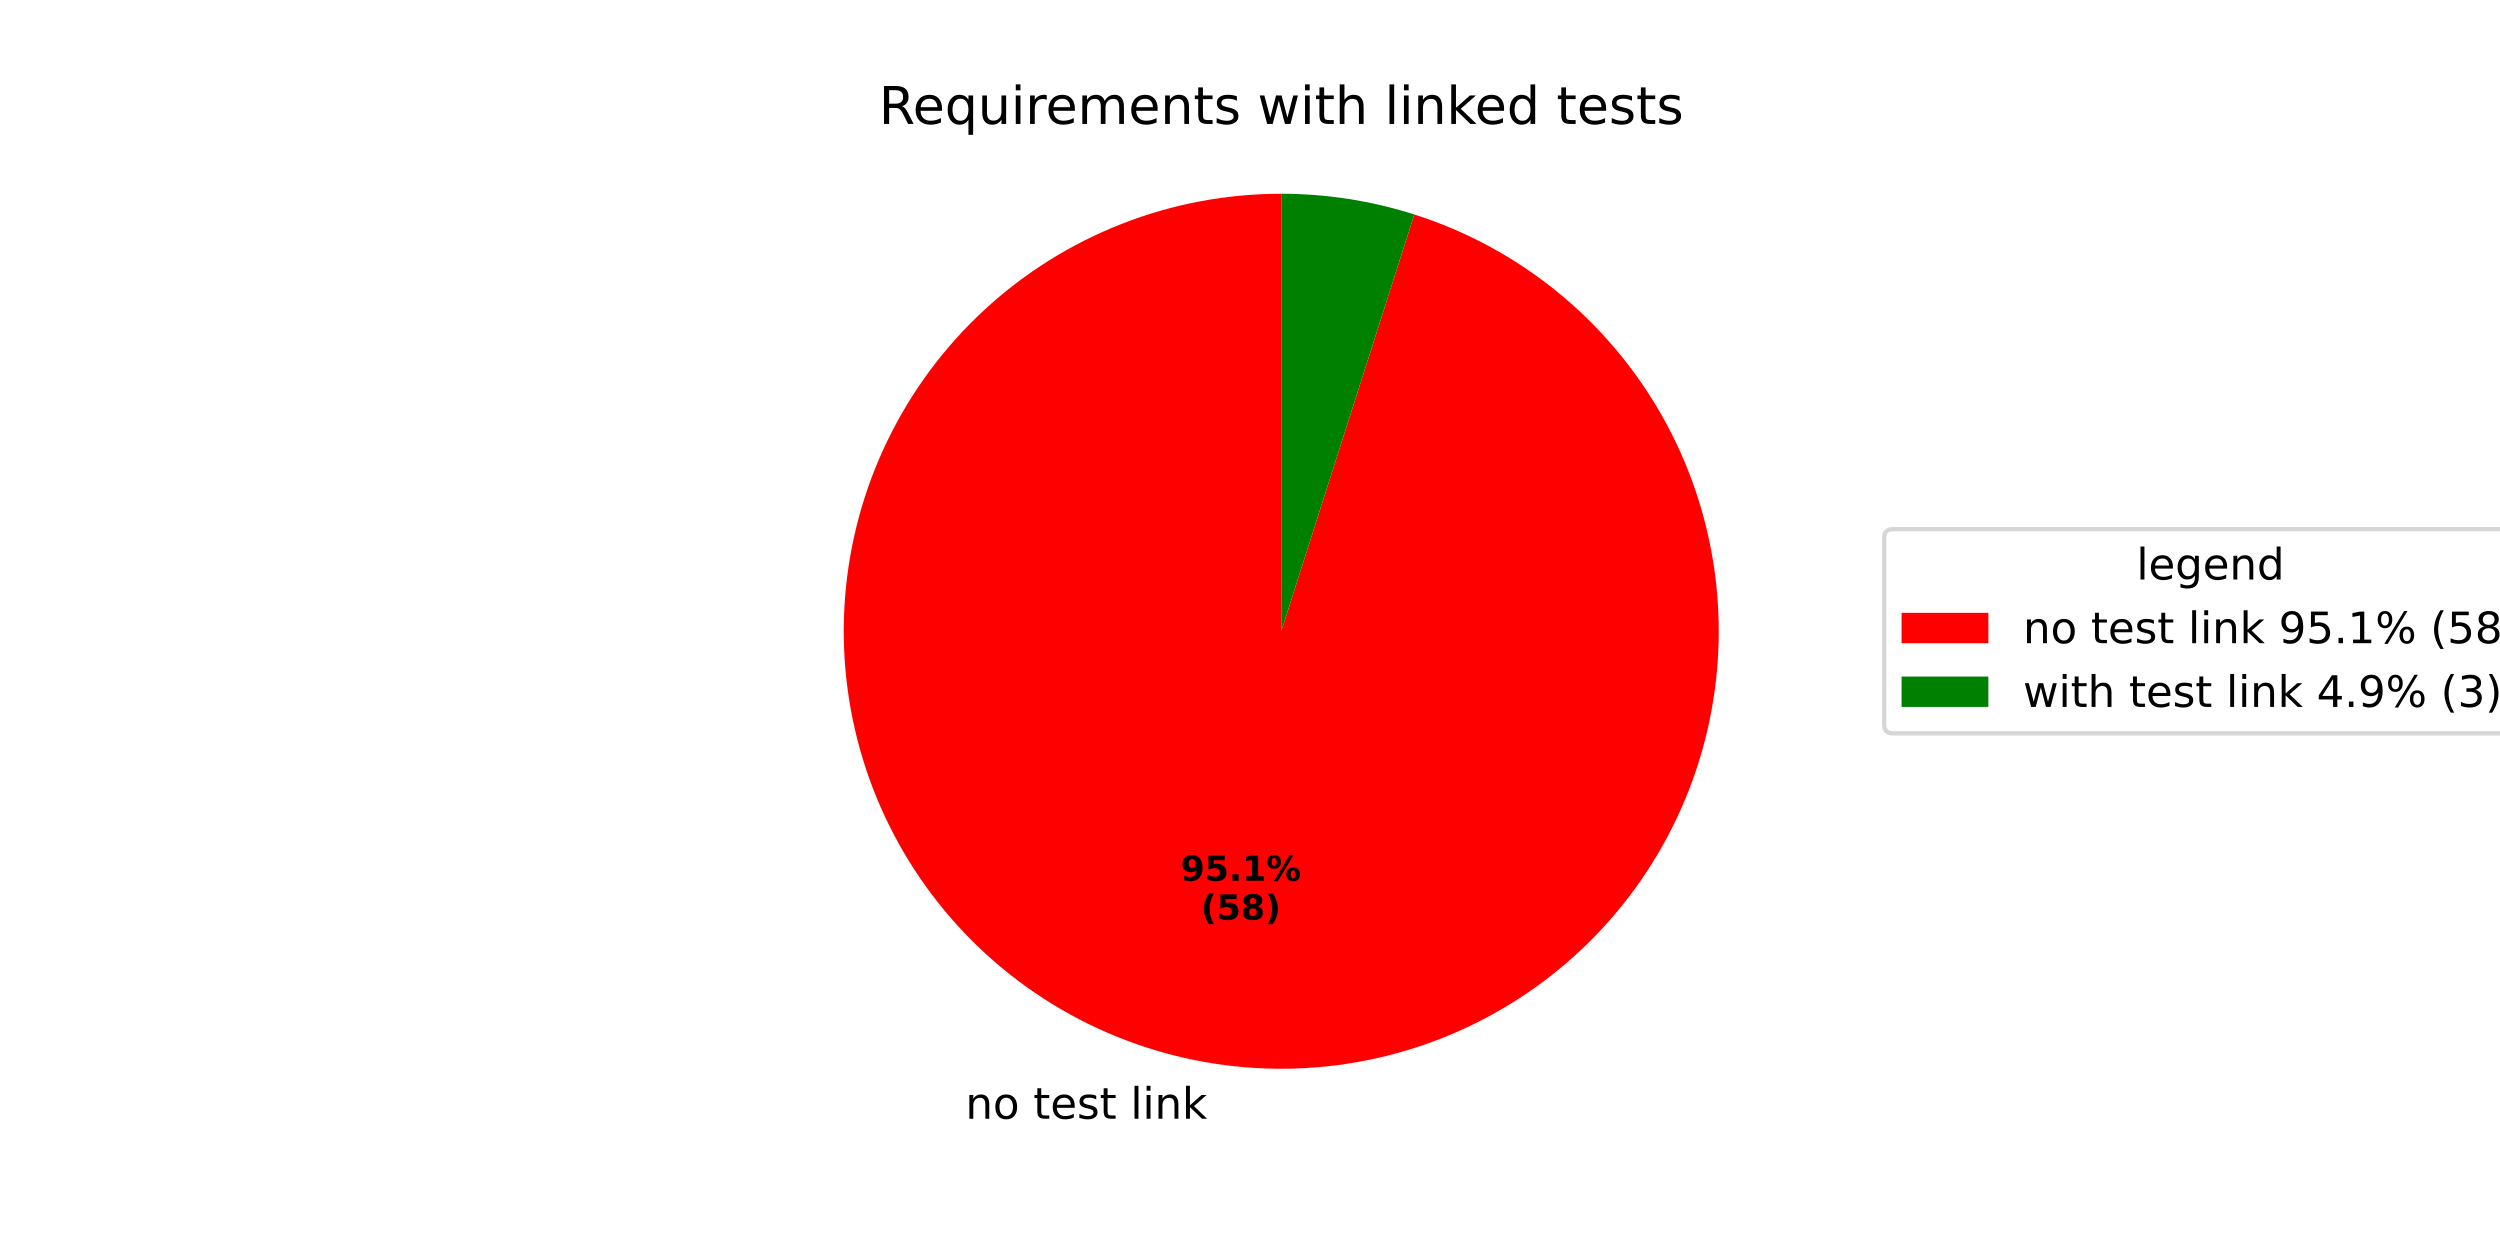
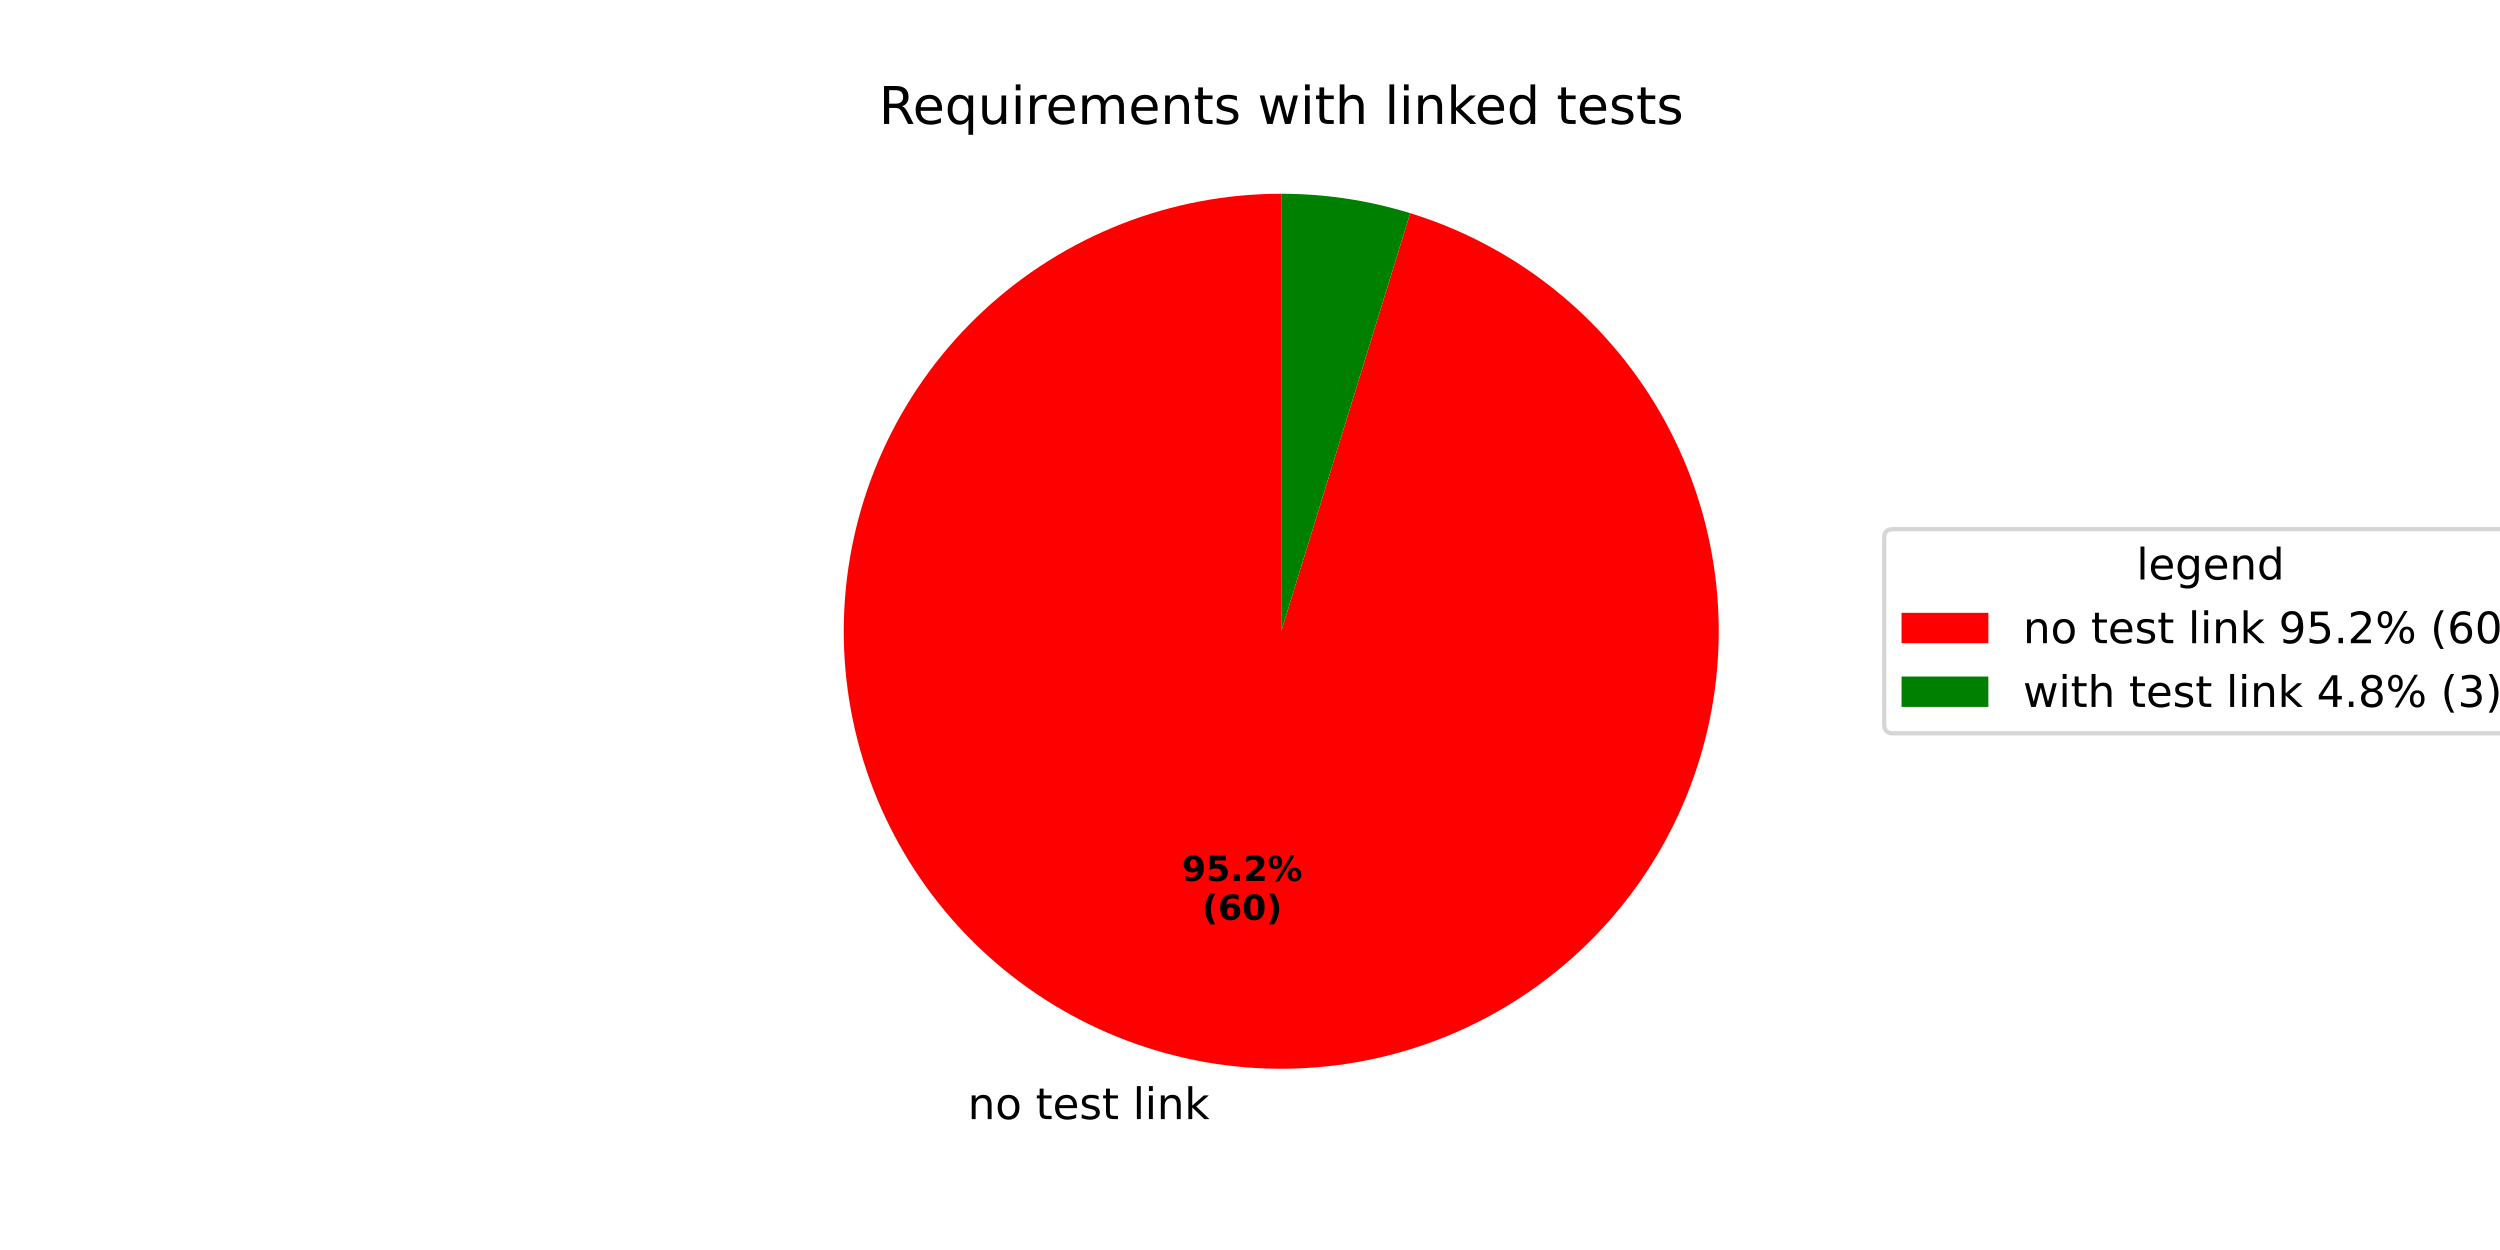
<svg xmlns="http://www.w3.org/2000/svg" xmlns:xlink="http://www.w3.org/1999/xlink" width="576pt" height="288pt" viewBox="0 0 576 288" version="1.1">
  <defs>
    <style type="text/css">*{stroke-linejoin: round; stroke-linecap: butt}</style>
  </defs>
  <g id="figure_1">
    <g id="patch_1">
      <path d="M 0 288  L 576 288  L 576 0  L 0 0  z " style="fill: #ffffff" />
    </g>
    <g id="axes_1">
      <g id="patch_2">
-         <path d="M 295.2 44.64  C 282.618 44.64 270.146 46.996 258.431 51.585  C 246.716 56.175 235.963 62.918 226.729 71.464  C 217.495 80.011 209.943 90.212 204.463 101.538  C 198.983 112.864 195.672 125.116 194.701 137.661  C 193.73 150.205 195.116 162.822 198.788 174.856  C 202.459 186.89 208.352 198.132 216.161 207.997  C 223.969 217.863 233.557 226.181 244.426 232.518  C 255.295 238.856 267.256 243.103 279.688 245.039  C 292.12 246.976 304.806 246.567 317.088 243.835  C 329.369 241.103 341.032 236.095 351.471 229.071  C 361.91 222.048 370.942 213.131 378.1 202.783  C 385.258 192.435 390.415 180.838 393.305 168.593  C 396.195 156.347 396.767 143.668 394.991 131.211  C 393.215 118.755 389.122 106.741 382.925 95.791  C 376.727 84.841 368.534 75.148 358.77 67.213  C 349.005 59.278 337.841 53.241 325.855 49.414  L 295.2 145.44  z " style="fill: #ff0000" />
+         <path d="M 295.2 44.64  C 282.597 44.64 270.105 47.004 258.374 51.608  C 246.642 56.212 235.877 62.976 226.639 71.548  C 217.4 80.121 209.851 90.35 204.382 101.705  C 198.914 113.059 195.624 125.34 194.682 137.907  C 193.74 150.475 195.163 163.108 198.878 175.151  C 202.593 187.194 208.534 198.434 216.391 208.288  C 224.249 218.141 233.886 226.434 244.8 232.735  C 255.714 239.037 267.714 243.236 280.177 245.114  C 292.639 246.993 305.343 246.517 317.63 243.713  C 329.917 240.908 341.57 235.824 351.983 228.725  C 362.396 221.625 371.385 212.636 378.485 202.223  C 385.584 191.81 390.668 180.157 393.473 167.87  C 396.277 155.583 396.753 142.879 394.874 130.417  C 392.996 117.954 388.797 105.954 382.495 95.04  C 376.194 84.126 367.901 74.489 358.048 66.631  C 348.195 58.774 336.954 52.833 324.911 49.118  L 295.2 145.44  z " style="fill: #ff0000" />
      </g>
      <g id="patch_3">
-         <path d="M 325.855 49.414  C 320.907 47.835 315.844 46.64 310.712 45.841  C 305.58 45.041 300.394 44.64 295.2 44.64  L 295.2 145.44  z " style="fill: #008000" />
+         <path d="M 324.911 49.118  C 320.106 47.636 315.196 46.515 310.223 45.766  C 305.251 45.016 300.229 44.64 295.2 44.64  L 295.2 145.44  z " style="fill: #008000" />
      </g>
      <g id="matplotlib.axis_1" />
      <g id="matplotlib.axis_2" />
      <g id="text_1">
-         <g transform="translate(222.4366 257.7586) scale(0.1 -0.1)">
+         <g transform="translate(222.9742 257.841) scale(0.1 -0.1)">
          <defs>
            <path id="DejaVuSans-6e" d="M 3513 2113  L 3513 0  L 2938 0  L 2938 2094  Q 2938 2591 2744 2837  Q 2550 3084 2163 3084  Q 1697 3084 1428 2787  Q 1159 2491 1159 1978  L 1159 0  L 581 0  L 581 3500  L 1159 3500  L 1159 2956  Q 1366 3272 1645 3428  Q 1925 3584 2291 3584  Q 2894 3584 3203 3211  Q 3513 2838 3513 2113  z " transform="scale(0.015625)" />
            <path id="DejaVuSans-6f" d="M 1959 3097  Q 1497 3097 1228 2736  Q 959 2375 959 1747  Q 959 1119 1226 758  Q 1494 397 1959 397  Q 2419 397 2687 759  Q 2956 1122 2956 1747  Q 2956 2369 2687 2733  Q 2419 3097 1959 3097  z M 1959 3584  Q 2709 3584 3137 3096  Q 3566 2609 3566 1747  Q 3566 888 3137 398  Q 2709 -91 1959 -91  Q 1206 -91 779 398  Q 353 888 353 1747  Q 353 2609 779 3096  Q 1206 3584 1959 3584  z " transform="scale(0.015625)" />
            <path id="DejaVuSans-20" transform="scale(0.015625)" />
            <path id="DejaVuSans-74" d="M 1172 4494  L 1172 3500  L 2356 3500  L 2356 3053  L 1172 3053  L 1172 1153  Q 1172 725 1289 603  Q 1406 481 1766 481  L 2356 481  L 2356 0  L 1766 0  Q 1100 0 847 248  Q 594 497 594 1153  L 594 3053  L 172 3053  L 172 3500  L 594 3500  L 594 4494  L 1172 4494  z " transform="scale(0.015625)" />
            <path id="DejaVuSans-65" d="M 3597 1894  L 3597 1613  L 953 1613  Q 991 1019 1311 708  Q 1631 397 2203 397  Q 2534 397 2845 478  Q 3156 559 3463 722  L 3463 178  Q 3153 47 2828 -22  Q 2503 -91 2169 -91  Q 1331 -91 842 396  Q 353 884 353 1716  Q 353 2575 817 3079  Q 1281 3584 2069 3584  Q 2775 3584 3186 3129  Q 3597 2675 3597 1894  z M 3022 2063  Q 3016 2534 2758 2815  Q 2500 3097 2075 3097  Q 1594 3097 1305 2825  Q 1016 2553 972 2059  L 3022 2063  z " transform="scale(0.015625)" />
            <path id="DejaVuSans-73" d="M 2834 3397  L 2834 2853  Q 2591 2978 2328 3040  Q 2066 3103 1784 3103  Q 1356 3103 1142 2972  Q 928 2841 928 2578  Q 928 2378 1081 2264  Q 1234 2150 1697 2047  L 1894 2003  Q 2506 1872 2764 1633  Q 3022 1394 3022 966  Q 3022 478 2636 193  Q 2250 -91 1575 -91  Q 1294 -91 989 -36  Q 684 19 347 128  L 347 722  Q 666 556 975 473  Q 1284 391 1588 391  Q 1994 391 2212 530  Q 2431 669 2431 922  Q 2431 1156 2273 1281  Q 2116 1406 1581 1522  L 1381 1569  Q 847 1681 609 1914  Q 372 2147 372 2553  Q 372 3047 722 3315  Q 1072 3584 1716 3584  Q 2034 3584 2315 3537  Q 2597 3491 2834 3397  z " transform="scale(0.015625)" />
            <path id="DejaVuSans-6c" d="M 603 4863  L 1178 4863  L 1178 0  L 603 0  L 603 4863  z " transform="scale(0.015625)" />
            <path id="DejaVuSans-69" d="M 603 3500  L 1178 3500  L 1178 0  L 603 0  L 603 3500  z M 603 4863  L 1178 4863  L 1178 4134  L 603 4134  L 603 4863  z " transform="scale(0.015625)" />
            <path id="DejaVuSans-6b" d="M 581 4863  L 1159 4863  L 1159 1991  L 2875 3500  L 3609 3500  L 1753 1863  L 3688 0  L 2938 0  L 1159 1709  L 1159 0  L 581 0  L 581 4863  z " transform="scale(0.015625)" />
          </defs>
          <use xlink:href="#DejaVuSans-6e" />
          <use xlink:href="#DejaVuSans-6f" transform="translate(63.37891 0)" />
          <use xlink:href="#DejaVuSans-20" transform="translate(124.5605 0)" />
          <use xlink:href="#DejaVuSans-74" transform="translate(156.3477 0)" />
          <use xlink:href="#DejaVuSans-65" transform="translate(195.5566 0)" />
          <use xlink:href="#DejaVuSans-73" transform="translate(257.0801 0)" />
          <use xlink:href="#DejaVuSans-74" transform="translate(309.1797 0)" />
          <use xlink:href="#DejaVuSans-20" transform="translate(348.3887 0)" />
          <use xlink:href="#DejaVuSans-6c" transform="translate(380.1758 0)" />
          <use xlink:href="#DejaVuSans-69" transform="translate(407.959 0)" />
          <use xlink:href="#DejaVuSans-6e" transform="translate(435.7422 0)" />
          <use xlink:href="#DejaVuSans-6b" transform="translate(499.1211 0)" />
        </g>
      </g>
      <g id="text_2">
-         <g transform="translate(272.0158 202.928) scale(0.08 -0.08)">
+         <g transform="translate(272.3091 202.9729) scale(0.08 -0.08)">
          <defs>
            <path id="DejaVuSans-Bold-39" d="M 641 103  L 641 966  Q 928 831 1190 764  Q 1453 697 1709 697  Q 2247 697 2547 995  Q 2847 1294 2900 1881  Q 2688 1725 2447 1647  Q 2206 1569 1925 1569  Q 1209 1569 770 1986  Q 331 2403 331 3084  Q 331 3838 820 4291  Q 1309 4744 2131 4744  Q 3044 4744 3544 4128  Q 4044 3513 4044 2388  Q 4044 1231 3459 570  Q 2875 -91 1856 -91  Q 1528 -91 1228 -42  Q 928 6 641 103  z M 2125 2350  Q 2441 2350 2600 2554  Q 2759 2759 2759 3169  Q 2759 3575 2600 3781  Q 2441 3988 2125 3988  Q 1809 3988 1650 3781  Q 1491 3575 1491 3169  Q 1491 2759 1650 2554  Q 1809 2350 2125 2350  z " transform="scale(0.015625)" />
            <path id="DejaVuSans-Bold-35" d="M 678 4666  L 3669 4666  L 3669 3781  L 1638 3781  L 1638 3059  Q 1775 3097 1914 3117  Q 2053 3138 2203 3138  Q 3056 3138 3531 2711  Q 4006 2284 4006 1522  Q 4006 766 3489 337  Q 2972 -91 2053 -91  Q 1656 -91 1267 -14  Q 878 63 494 219  L 494 1166  Q 875 947 1217 837  Q 1559 728 1863 728  Q 2300 728 2551 942  Q 2803 1156 2803 1522  Q 2803 1891 2551 2103  Q 2300 2316 1863 2316  Q 1603 2316 1309 2248  Q 1016 2181 678 2041  L 678 4666  z " transform="scale(0.015625)" />
            <path id="DejaVuSans-Bold-2e" d="M 653 1209  L 1778 1209  L 1778 0  L 653 0  L 653 1209  z " transform="scale(0.015625)" />
-             <path id="DejaVuSans-Bold-31" d="M 750 831  L 1813 831  L 1813 3847  L 722 3622  L 722 4441  L 1806 4666  L 2950 4666  L 2950 831  L 4013 831  L 4013 0  L 750 0  L 750 831  z " transform="scale(0.015625)" />
+             <path id="DejaVuSans-Bold-32" d="M 1844 884  L 3897 884  L 3897 0  L 506 0  L 506 884  L 2209 2388  Q 2438 2594 2547 2791  Q 2656 2988 2656 3200  Q 2656 3528 2436 3728  Q 2216 3928 1850 3928  Q 1569 3928 1234 3808  Q 900 3688 519 3450  L 519 4475  Q 925 4609 1322 4679  Q 1719 4750 2100 4750  Q 2938 4750 3402 4381  Q 3866 4013 3866 3353  Q 3866 2972 3669 2642  Q 3472 2313 2841 1759  L 1844 884  z " transform="scale(0.015625)" />
            <path id="DejaVuSans-Bold-25" d="M 4959 1925  Q 4738 1925 4616 1733  Q 4494 1541 4494 1184  Q 4494 825 4614 633  Q 4734 441 4959 441  Q 5184 441 5303 633  Q 5422 825 5422 1184  Q 5422 1541 5301 1733  Q 5181 1925 4959 1925  z M 4959 2450  Q 5541 2450 5875 2112  Q 6209 1775 6209 1184  Q 6209 594 5875 251  Q 5541 -91 4959 -91  Q 4378 -91 4042 251  Q 3706 594 3706 1184  Q 3706 1772 4042 2111  Q 4378 2450 4959 2450  z M 2094 -91  L 1403 -91  L 4319 4750  L 5013 4750  L 2094 -91  z M 1453 4750  Q 2034 4750 2367 4411  Q 2700 4072 2700 3481  Q 2700 2891 2367 2550  Q 2034 2209 1453 2209  Q 872 2209 539 2550  Q 206 2891 206 3481  Q 206 4072 539 4411  Q 872 4750 1453 4750  z M 1453 4225  Q 1228 4225 1106 4031  Q 984 3838 984 3481  Q 984 3122 1106 2926  Q 1228 2731 1453 2731  Q 1678 2731 1798 2926  Q 1919 3122 1919 3481  Q 1919 3838 1797 4031  Q 1675 4225 1453 4225  z " transform="scale(0.015625)" />
          </defs>
          <use xlink:href="#DejaVuSans-Bold-39" />
          <use xlink:href="#DejaVuSans-Bold-35" transform="translate(69.58008 0)" />
          <use xlink:href="#DejaVuSans-Bold-2e" transform="translate(139.1602 0)" />
-           <use xlink:href="#DejaVuSans-Bold-31" transform="translate(177.1484 0)" />
+           <use xlink:href="#DejaVuSans-Bold-32" transform="translate(177.1484 0)" />
          <use xlink:href="#DejaVuSans-Bold-25" transform="translate(246.7285 0)" />
        </g>
-         <g transform="translate(276.6702 211.8862) scale(0.08 -0.08)">
+         <g transform="translate(276.9634 211.9311) scale(0.08 -0.08)">
          <defs>
            <path id="DejaVuSans-Bold-28" d="M 2413 -844  L 1484 -844  Q 1006 -72 778 623  Q 550 1319 550 2003  Q 550 2688 779 3389  Q 1009 4091 1484 4856  L 2413 4856  Q 2013 4116 1813 3408  Q 1613 2700 1613 2009  Q 1613 1319 1811 609  Q 2009 -100 2413 -844  z " transform="scale(0.015625)" />
-             <path id="DejaVuSans-Bold-38" d="M 2228 2088  Q 1891 2088 1709 1903  Q 1528 1719 1528 1375  Q 1528 1031 1709 848  Q 1891 666 2228 666  Q 2563 666 2741 848  Q 2919 1031 2919 1375  Q 2919 1722 2741 1905  Q 2563 2088 2228 2088  z M 1350 2484  Q 925 2613 709 2878  Q 494 3144 494 3541  Q 494 4131 934 4440  Q 1375 4750 2228 4750  Q 3075 4750 3515 4442  Q 3956 4134 3956 3541  Q 3956 3144 3739 2878  Q 3522 2613 3097 2484  Q 3572 2353 3814 2058  Q 4056 1763 4056 1313  Q 4056 619 3595 264  Q 3134 -91 2228 -91  Q 1319 -91 855 264  Q 391 619 391 1313  Q 391 1763 633 2058  Q 875 2353 1350 2484  z M 1631 3419  Q 1631 3141 1786 2991  Q 1941 2841 2228 2841  Q 2509 2841 2662 2991  Q 2816 3141 2816 3419  Q 2816 3697 2662 3845  Q 2509 3994 2228 3994  Q 1941 3994 1786 3844  Q 1631 3694 1631 3419  z " transform="scale(0.015625)" />
+             <path id="DejaVuSans-Bold-36" d="M 2316 2303  Q 2000 2303 1842 2098  Q 1684 1894 1684 1484  Q 1684 1075 1842 870  Q 2000 666 2316 666  Q 2634 666 2792 870  Q 2950 1075 2950 1484  Q 2950 1894 2792 2098  Q 2634 2303 2316 2303  z M 3803 4544  L 3803 3681  Q 3506 3822 3243 3889  Q 2981 3956 2731 3956  Q 2194 3956 1894 3657  Q 1594 3359 1544 2772  Q 1750 2925 1990 3001  Q 2231 3078 2516 3078  Q 3231 3078 3670 2659  Q 4109 2241 4109 1563  Q 4109 813 3618 361  Q 3128 -91 2303 -91  Q 1394 -91 895 523  Q 397 1138 397 2266  Q 397 3422 980 4083  Q 1563 4744 2578 4744  Q 2900 4744 3203 4694  Q 3506 4644 3803 4544  z " transform="scale(0.015625)" />
+             <path id="DejaVuSans-Bold-30" d="M 2944 2338  Q 2944 3213 2780 3570  Q 2616 3928 2228 3928  Q 1841 3928 1675 3570  Q 1509 3213 1509 2338  Q 1509 1453 1675 1090  Q 1841 728 2228 728  Q 2613 728 2778 1090  Q 2944 1453 2944 2338  z M 4147 2328  Q 4147 1169 3647 539  Q 3147 -91 2228 -91  Q 1306 -91 806 539  Q 306 1169 306 2328  Q 306 3491 806 4120  Q 1306 4750 2228 4750  Q 3147 4750 3647 4120  Q 4147 3491 4147 2328  z " transform="scale(0.015625)" />
            <path id="DejaVuSans-Bold-29" d="M 513 -844  Q 913 -100 1113 609  Q 1313 1319 1313 2009  Q 1313 2700 1113 3408  Q 913 4116 513 4856  L 1441 4856  Q 1916 4091 2145 3389  Q 2375 2688 2375 2003  Q 2375 1319 2147 623  Q 1919 -72 1441 -844  L 513 -844  z " transform="scale(0.015625)" />
          </defs>
          <use xlink:href="#DejaVuSans-Bold-28" />
-           <use xlink:href="#DejaVuSans-Bold-35" transform="translate(45.70312 0)" />
-           <use xlink:href="#DejaVuSans-Bold-38" transform="translate(115.2832 0)" />
+           <use xlink:href="#DejaVuSans-Bold-36" transform="translate(45.70312 0)" />
+           <use xlink:href="#DejaVuSans-Bold-30" transform="translate(115.2832 0)" />
          <use xlink:href="#DejaVuSans-Bold-29" transform="translate(184.8633 0)" />
        </g>
      </g>
      <g id="text_3">
        <g transform="translate(202.5 28.56) scale(0.12 -0.12)">
          <defs>
            <path id="DejaVuSans-52" d="M 2841 2188  Q 3044 2119 3236 1894  Q 3428 1669 3622 1275  L 4263 0  L 3584 0  L 2988 1197  Q 2756 1666 2539 1819  Q 2322 1972 1947 1972  L 1259 1972  L 1259 0  L 628 0  L 628 4666  L 2053 4666  Q 2853 4666 3247 4331  Q 3641 3997 3641 3322  Q 3641 2881 3436 2590  Q 3231 2300 2841 2188  z M 1259 4147  L 1259 2491  L 2053 2491  Q 2509 2491 2742 2702  Q 2975 2913 2975 3322  Q 2975 3731 2742 3939  Q 2509 4147 2053 4147  L 1259 4147  z " transform="scale(0.015625)" />
            <path id="DejaVuSans-71" d="M 947 1747  Q 947 1113 1208 752  Q 1469 391 1925 391  Q 2381 391 2643 752  Q 2906 1113 2906 1747  Q 2906 2381 2643 2742  Q 2381 3103 1925 3103  Q 1469 3103 1208 2742  Q 947 2381 947 1747  z M 2906 525  Q 2725 213 2448 61  Q 2172 -91 1784 -91  Q 1150 -91 751 415  Q 353 922 353 1747  Q 353 2572 751 3078  Q 1150 3584 1784 3584  Q 2172 3584 2448 3432  Q 2725 3281 2906 2969  L 2906 3500  L 3481 3500  L 3481 -1331  L 2906 -1331  L 2906 525  z " transform="scale(0.015625)" />
            <path id="DejaVuSans-75" d="M 544 1381  L 544 3500  L 1119 3500  L 1119 1403  Q 1119 906 1312 657  Q 1506 409 1894 409  Q 2359 409 2629 706  Q 2900 1003 2900 1516  L 2900 3500  L 3475 3500  L 3475 0  L 2900 0  L 2900 538  Q 2691 219 2414 64  Q 2138 -91 1772 -91  Q 1169 -91 856 284  Q 544 659 544 1381  z M 1991 3584  L 1991 3584  z " transform="scale(0.015625)" />
            <path id="DejaVuSans-72" d="M 2631 2963  Q 2534 3019 2420 3045  Q 2306 3072 2169 3072  Q 1681 3072 1420 2755  Q 1159 2438 1159 1844  L 1159 0  L 581 0  L 581 3500  L 1159 3500  L 1159 2956  Q 1341 3275 1631 3429  Q 1922 3584 2338 3584  Q 2397 3584 2469 3576  Q 2541 3569 2628 3553  L 2631 2963  z " transform="scale(0.015625)" />
            <path id="DejaVuSans-6d" d="M 3328 2828  Q 3544 3216 3844 3400  Q 4144 3584 4550 3584  Q 5097 3584 5394 3201  Q 5691 2819 5691 2113  L 5691 0  L 5113 0  L 5113 2094  Q 5113 2597 4934 2840  Q 4756 3084 4391 3084  Q 3944 3084 3684 2787  Q 3425 2491 3425 1978  L 3425 0  L 2847 0  L 2847 2094  Q 2847 2600 2669 2842  Q 2491 3084 2119 3084  Q 1678 3084 1418 2786  Q 1159 2488 1159 1978  L 1159 0  L 581 0  L 581 3500  L 1159 3500  L 1159 2956  Q 1356 3278 1631 3431  Q 1906 3584 2284 3584  Q 2666 3584 2933 3390  Q 3200 3197 3328 2828  z " transform="scale(0.015625)" />
            <path id="DejaVuSans-77" d="M 269 3500  L 844 3500  L 1563 769  L 2278 3500  L 2956 3500  L 3675 769  L 4391 3500  L 4966 3500  L 4050 0  L 3372 0  L 2619 2869  L 1863 0  L 1184 0  L 269 3500  z " transform="scale(0.015625)" />
            <path id="DejaVuSans-68" d="M 3513 2113  L 3513 0  L 2938 0  L 2938 2094  Q 2938 2591 2744 2837  Q 2550 3084 2163 3084  Q 1697 3084 1428 2787  Q 1159 2491 1159 1978  L 1159 0  L 581 0  L 581 4863  L 1159 4863  L 1159 2956  Q 1366 3272 1645 3428  Q 1925 3584 2291 3584  Q 2894 3584 3203 3211  Q 3513 2838 3513 2113  z " transform="scale(0.015625)" />
            <path id="DejaVuSans-64" d="M 2906 2969  L 2906 4863  L 3481 4863  L 3481 0  L 2906 0  L 2906 525  Q 2725 213 2448 61  Q 2172 -91 1784 -91  Q 1150 -91 751 415  Q 353 922 353 1747  Q 353 2572 751 3078  Q 1150 3584 1784 3584  Q 2172 3584 2448 3432  Q 2725 3281 2906 2969  z M 947 1747  Q 947 1113 1208 752  Q 1469 391 1925 391  Q 2381 391 2643 752  Q 2906 1113 2906 1747  Q 2906 2381 2643 2742  Q 2381 3103 1925 3103  Q 1469 3103 1208 2742  Q 947 2381 947 1747  z " transform="scale(0.015625)" />
          </defs>
          <use xlink:href="#DejaVuSans-52" />
          <use xlink:href="#DejaVuSans-65" transform="translate(64.98242 0)" />
          <use xlink:href="#DejaVuSans-71" transform="translate(126.5059 0)" />
          <use xlink:href="#DejaVuSans-75" transform="translate(189.9824 0)" />
          <use xlink:href="#DejaVuSans-69" transform="translate(253.3613 0)" />
          <use xlink:href="#DejaVuSans-72" transform="translate(281.1445 0)" />
          <use xlink:href="#DejaVuSans-65" transform="translate(320.0078 0)" />
          <use xlink:href="#DejaVuSans-6d" transform="translate(381.5312 0)" />
          <use xlink:href="#DejaVuSans-65" transform="translate(478.9434 0)" />
          <use xlink:href="#DejaVuSans-6e" transform="translate(540.4668 0)" />
          <use xlink:href="#DejaVuSans-74" transform="translate(603.8457 0)" />
          <use xlink:href="#DejaVuSans-73" transform="translate(643.0547 0)" />
          <use xlink:href="#DejaVuSans-20" transform="translate(695.1543 0)" />
          <use xlink:href="#DejaVuSans-77" transform="translate(726.9414 0)" />
          <use xlink:href="#DejaVuSans-69" transform="translate(808.7285 0)" />
          <use xlink:href="#DejaVuSans-74" transform="translate(836.5117 0)" />
          <use xlink:href="#DejaVuSans-68" transform="translate(875.7207 0)" />
          <use xlink:href="#DejaVuSans-20" transform="translate(939.0996 0)" />
          <use xlink:href="#DejaVuSans-6c" transform="translate(970.8867 0)" />
          <use xlink:href="#DejaVuSans-69" transform="translate(998.6699 0)" />
          <use xlink:href="#DejaVuSans-6e" transform="translate(1026.453 0)" />
          <use xlink:href="#DejaVuSans-6b" transform="translate(1089.832 0)" />
          <use xlink:href="#DejaVuSans-65" transform="translate(1144.117 0)" />
          <use xlink:href="#DejaVuSans-64" transform="translate(1205.641 0)" />
          <use xlink:href="#DejaVuSans-20" transform="translate(1269.117 0)" />
          <use xlink:href="#DejaVuSans-74" transform="translate(1300.904 0)" />
          <use xlink:href="#DejaVuSans-65" transform="translate(1340.113 0)" />
          <use xlink:href="#DejaVuSans-73" transform="translate(1401.637 0)" />
          <use xlink:href="#DejaVuSans-74" transform="translate(1453.736 0)" />
          <use xlink:href="#DejaVuSans-73" transform="translate(1492.945 0)" />
        </g>
      </g>
      <g id="legend_1">
        <g id="patch_4">
          <path d="M 436.12 168.957  L 582.472 168.957  Q 584.472 168.957 584.472 166.957  L 584.472 123.923  Q 584.472 121.923 582.472 121.923  L 436.12 121.923  Q 434.12 121.923 434.12 123.923  L 434.12 166.957  Q 434.12 168.957 436.12 168.957  z " style="fill: #ffffff; opacity: 0.8; stroke: #cccccc; stroke-linejoin: miter" />
        </g>
        <g id="text_4">
          <g transform="translate(492.2364 133.5213) scale(0.1 -0.1)">
            <defs>
              <path id="DejaVuSans-67" d="M 2906 1791  Q 2906 2416 2648 2759  Q 2391 3103 1925 3103  Q 1463 3103 1205 2759  Q 947 2416 947 1791  Q 947 1169 1205 825  Q 1463 481 1925 481  Q 2391 481 2648 825  Q 2906 1169 2906 1791  z M 3481 434  Q 3481 -459 3084 -895  Q 2688 -1331 1869 -1331  Q 1566 -1331 1297 -1286  Q 1028 -1241 775 -1147  L 775 -588  Q 1028 -725 1275 -790  Q 1522 -856 1778 -856  Q 2344 -856 2625 -561  Q 2906 -266 2906 331  L 2906 616  Q 2728 306 2450 153  Q 2172 0 1784 0  Q 1141 0 747 490  Q 353 981 353 1791  Q 353 2603 747 3093  Q 1141 3584 1784 3584  Q 2172 3584 2450 3431  Q 2728 3278 2906 2969  L 2906 3500  L 3481 3500  L 3481 434  z " transform="scale(0.015625)" />
            </defs>
            <use xlink:href="#DejaVuSans-6c" />
            <use xlink:href="#DejaVuSans-65" transform="translate(27.7832 0)" />
            <use xlink:href="#DejaVuSans-67" transform="translate(89.30664 0)" />
            <use xlink:href="#DejaVuSans-65" transform="translate(152.7832 0)" />
            <use xlink:href="#DejaVuSans-6e" transform="translate(214.3066 0)" />
            <use xlink:href="#DejaVuSans-64" transform="translate(277.6855 0)" />
          </g>
        </g>
        <g id="patch_5">
          <path d="M 438.12 148.199  L 458.12 148.199  L 458.12 141.199  L 438.12 141.199  z " style="fill: #ff0000" />
        </g>
        <g id="text_5">
          <g transform="translate(466.12 148.1994) scale(0.1 -0.1)">
            <defs>
              <path id="DejaVuSans-39" d="M 703 97  L 703 672  Q 941 559 1184 500  Q 1428 441 1663 441  Q 2288 441 2617 861  Q 2947 1281 2994 2138  Q 2813 1869 2534 1725  Q 2256 1581 1919 1581  Q 1219 1581 811 2004  Q 403 2428 403 3163  Q 403 3881 828 4315  Q 1253 4750 1959 4750  Q 2769 4750 3195 4129  Q 3622 3509 3622 2328  Q 3622 1225 3098 567  Q 2575 -91 1691 -91  Q 1453 -91 1209 -44  Q 966 3 703 97  z M 1959 2075  Q 2384 2075 2632 2365  Q 2881 2656 2881 3163  Q 2881 3666 2632 3958  Q 2384 4250 1959 4250  Q 1534 4250 1286 3958  Q 1038 3666 1038 3163  Q 1038 2656 1286 2365  Q 1534 2075 1959 2075  z " transform="scale(0.015625)" />
              <path id="DejaVuSans-35" d="M 691 4666  L 3169 4666  L 3169 4134  L 1269 4134  L 1269 2991  Q 1406 3038 1543 3061  Q 1681 3084 1819 3084  Q 2600 3084 3056 2656  Q 3513 2228 3513 1497  Q 3513 744 3044 326  Q 2575 -91 1722 -91  Q 1428 -91 1123 -41  Q 819 9 494 109  L 494 744  Q 775 591 1075 516  Q 1375 441 1709 441  Q 2250 441 2565 725  Q 2881 1009 2881 1497  Q 2881 1984 2565 2268  Q 2250 2553 1709 2553  Q 1456 2553 1204 2497  Q 953 2441 691 2322  L 691 4666  z " transform="scale(0.015625)" />
              <path id="DejaVuSans-2e" d="M 684 794  L 1344 794  L 1344 0  L 684 0  L 684 794  z " transform="scale(0.015625)" />
-               <path id="DejaVuSans-31" d="M 794 531  L 1825 531  L 1825 4091  L 703 3866  L 703 4441  L 1819 4666  L 2450 4666  L 2450 531  L 3481 531  L 3481 0  L 794 0  L 794 531  z " transform="scale(0.015625)" />
+               <path id="DejaVuSans-32" d="M 1228 531  L 3431 531  L 3431 0  L 469 0  L 469 531  Q 828 903 1448 1529  Q 2069 2156 2228 2338  Q 2531 2678 2651 2914  Q 2772 3150 2772 3378  Q 2772 3750 2511 3984  Q 2250 4219 1831 4219  Q 1534 4219 1204 4116  Q 875 4013 500 3803  L 500 4441  Q 881 4594 1212 4672  Q 1544 4750 1819 4750  Q 2544 4750 2975 4387  Q 3406 4025 3406 3419  Q 3406 3131 3298 2873  Q 3191 2616 2906 2266  Q 2828 2175 2409 1742  Q 1991 1309 1228 531  z " transform="scale(0.015625)" />
              <path id="DejaVuSans-25" d="M 4653 2053  Q 4381 2053 4226 1822  Q 4072 1591 4072 1178  Q 4072 772 4226 539  Q 4381 306 4653 306  Q 4919 306 5073 539  Q 5228 772 5228 1178  Q 5228 1588 5073 1820  Q 4919 2053 4653 2053  z M 4653 2450  Q 5147 2450 5437 2106  Q 5728 1763 5728 1178  Q 5728 594 5436 251  Q 5144 -91 4653 -91  Q 4153 -91 3862 251  Q 3572 594 3572 1178  Q 3572 1766 3864 2108  Q 4156 2450 4653 2450  z M 1428 4353  Q 1159 4353 1004 4120  Q 850 3888 850 3481  Q 850 3069 1003 2837  Q 1156 2606 1428 2606  Q 1700 2606 1854 2837  Q 2009 3069 2009 3481  Q 2009 3884 1853 4118  Q 1697 4353 1428 4353  z M 4250 4750  L 4750 4750  L 1831 -91  L 1331 -91  L 4250 4750  z M 1428 4750  Q 1922 4750 2215 4408  Q 2509 4066 2509 3481  Q 2509 2891 2217 2550  Q 1925 2209 1428 2209  Q 931 2209 642 2551  Q 353 2894 353 3481  Q 353 4063 643 4406  Q 934 4750 1428 4750  z " transform="scale(0.015625)" />
              <path id="DejaVuSans-28" d="M 1984 4856  Q 1566 4138 1362 3434  Q 1159 2731 1159 2009  Q 1159 1288 1364 580  Q 1569 -128 1984 -844  L 1484 -844  Q 1016 -109 783 600  Q 550 1309 550 2009  Q 550 2706 781 3412  Q 1013 4119 1484 4856  L 1984 4856  z " transform="scale(0.015625)" />
-               <path id="DejaVuSans-38" d="M 2034 2216  Q 1584 2216 1326 1975  Q 1069 1734 1069 1313  Q 1069 891 1326 650  Q 1584 409 2034 409  Q 2484 409 2743 651  Q 3003 894 3003 1313  Q 3003 1734 2745 1975  Q 2488 2216 2034 2216  z M 1403 2484  Q 997 2584 770 2862  Q 544 3141 544 3541  Q 544 4100 942 4425  Q 1341 4750 2034 4750  Q 2731 4750 3128 4425  Q 3525 4100 3525 3541  Q 3525 3141 3298 2862  Q 3072 2584 2669 2484  Q 3125 2378 3379 2068  Q 3634 1759 3634 1313  Q 3634 634 3220 271  Q 2806 -91 2034 -91  Q 1263 -91 848 271  Q 434 634 434 1313  Q 434 1759 690 2068  Q 947 2378 1403 2484  z M 1172 3481  Q 1172 3119 1398 2916  Q 1625 2713 2034 2713  Q 2441 2713 2670 2916  Q 2900 3119 2900 3481  Q 2900 3844 2670 4047  Q 2441 4250 2034 4250  Q 1625 4250 1398 4047  Q 1172 3844 1172 3481  z " transform="scale(0.015625)" />
+               <path id="DejaVuSans-36" d="M 2113 2584  Q 1688 2584 1439 2293  Q 1191 2003 1191 1497  Q 1191 994 1439 701  Q 1688 409 2113 409  Q 2538 409 2786 701  Q 3034 994 3034 1497  Q 3034 2003 2786 2293  Q 2538 2584 2113 2584  z M 3366 4563  L 3366 3988  Q 3128 4100 2886 4159  Q 2644 4219 2406 4219  Q 1781 4219 1451 3797  Q 1122 3375 1075 2522  Q 1259 2794 1537 2939  Q 1816 3084 2150 3084  Q 2853 3084 3261 2657  Q 3669 2231 3669 1497  Q 3669 778 3244 343  Q 2819 -91 2113 -91  Q 1303 -91 875 529  Q 447 1150 447 2328  Q 447 3434 972 4092  Q 1497 4750 2381 4750  Q 2619 4750 2861 4703  Q 3103 4656 3366 4563  z " transform="scale(0.015625)" />
+               <path id="DejaVuSans-30" d="M 2034 4250  Q 1547 4250 1301 3770  Q 1056 3291 1056 2328  Q 1056 1369 1301 889  Q 1547 409 2034 409  Q 2525 409 2770 889  Q 3016 1369 3016 2328  Q 3016 3291 2770 3770  Q 2525 4250 2034 4250  z M 2034 4750  Q 2819 4750 3233 4129  Q 3647 3509 3647 2328  Q 3647 1150 3233 529  Q 2819 -91 2034 -91  Q 1250 -91 836 529  Q 422 1150 422 2328  Q 422 3509 836 4129  Q 1250 4750 2034 4750  z " transform="scale(0.015625)" />
              <path id="DejaVuSans-29" d="M 513 4856  L 1013 4856  Q 1481 4119 1714 3412  Q 1947 2706 1947 2009  Q 1947 1309 1714 600  Q 1481 -109 1013 -844  L 513 -844  Q 928 -128 1133 580  Q 1338 1288 1338 2009  Q 1338 2731 1133 3434  Q 928 4138 513 4856  z " transform="scale(0.015625)" />
            </defs>
            <use xlink:href="#DejaVuSans-6e" />
            <use xlink:href="#DejaVuSans-6f" transform="translate(63.37891 0)" />
            <use xlink:href="#DejaVuSans-20" transform="translate(124.5605 0)" />
            <use xlink:href="#DejaVuSans-74" transform="translate(156.3477 0)" />
            <use xlink:href="#DejaVuSans-65" transform="translate(195.5566 0)" />
            <use xlink:href="#DejaVuSans-73" transform="translate(257.0801 0)" />
            <use xlink:href="#DejaVuSans-74" transform="translate(309.1797 0)" />
            <use xlink:href="#DejaVuSans-20" transform="translate(348.3887 0)" />
            <use xlink:href="#DejaVuSans-6c" transform="translate(380.1758 0)" />
            <use xlink:href="#DejaVuSans-69" transform="translate(407.959 0)" />
            <use xlink:href="#DejaVuSans-6e" transform="translate(435.7422 0)" />
            <use xlink:href="#DejaVuSans-6b" transform="translate(499.1211 0)" />
            <use xlink:href="#DejaVuSans-20" transform="translate(557.0312 0)" />
            <use xlink:href="#DejaVuSans-39" transform="translate(588.8184 0)" />
            <use xlink:href="#DejaVuSans-35" transform="translate(652.4414 0)" />
            <use xlink:href="#DejaVuSans-2e" transform="translate(716.0645 0)" />
-             <use xlink:href="#DejaVuSans-31" transform="translate(747.8516 0)" />
+             <use xlink:href="#DejaVuSans-32" transform="translate(747.8516 0)" />
            <use xlink:href="#DejaVuSans-25" transform="translate(811.4746 0)" />
            <use xlink:href="#DejaVuSans-20" transform="translate(906.4941 0)" />
            <use xlink:href="#DejaVuSans-28" transform="translate(938.2812 0)" />
-             <use xlink:href="#DejaVuSans-35" transform="translate(977.2949 0)" />
-             <use xlink:href="#DejaVuSans-38" transform="translate(1040.918 0)" />
+             <use xlink:href="#DejaVuSans-36" transform="translate(977.2949 0)" />
+             <use xlink:href="#DejaVuSans-30" transform="translate(1040.918 0)" />
            <use xlink:href="#DejaVuSans-29" transform="translate(1104.541 0)" />
          </g>
        </g>
        <g id="patch_6">
          <path d="M 438.12 162.877  L 458.12 162.877  L 458.12 155.877  L 438.12 155.877  z " style="fill: #008000" />
        </g>
        <g id="text_6">
          <g transform="translate(466.12 162.8775) scale(0.1 -0.1)">
            <defs>
              <path id="DejaVuSans-34" d="M 2419 4116  L 825 1625  L 2419 1625  L 2419 4116  z M 2253 4666  L 3047 4666  L 3047 1625  L 3713 1625  L 3713 1100  L 3047 1100  L 3047 0  L 2419 0  L 2419 1100  L 313 1100  L 313 1709  L 2253 4666  z " transform="scale(0.015625)" />
+               <path id="DejaVuSans-38" d="M 2034 2216  Q 1584 2216 1326 1975  Q 1069 1734 1069 1313  Q 1069 891 1326 650  Q 1584 409 2034 409  Q 2484 409 2743 651  Q 3003 894 3003 1313  Q 3003 1734 2745 1975  Q 2488 2216 2034 2216  z M 1403 2484  Q 997 2584 770 2862  Q 544 3141 544 3541  Q 544 4100 942 4425  Q 1341 4750 2034 4750  Q 2731 4750 3128 4425  Q 3525 4100 3525 3541  Q 3525 3141 3298 2862  Q 3072 2584 2669 2484  Q 3125 2378 3379 2068  Q 3634 1759 3634 1313  Q 3634 634 3220 271  Q 2806 -91 2034 -91  Q 1263 -91 848 271  Q 434 634 434 1313  Q 434 1759 690 2068  Q 947 2378 1403 2484  z M 1172 3481  Q 1172 3119 1398 2916  Q 1625 2713 2034 2713  Q 2441 2713 2670 2916  Q 2900 3119 2900 3481  Q 2900 3844 2670 4047  Q 2441 4250 2034 4250  Q 1625 4250 1398 4047  Q 1172 3844 1172 3481  z " transform="scale(0.015625)" />
              <path id="DejaVuSans-33" d="M 2597 2516  Q 3050 2419 3304 2112  Q 3559 1806 3559 1356  Q 3559 666 3084 287  Q 2609 -91 1734 -91  Q 1441 -91 1130 -33  Q 819 25 488 141  L 488 750  Q 750 597 1062 519  Q 1375 441 1716 441  Q 2309 441 2620 675  Q 2931 909 2931 1356  Q 2931 1769 2642 2001  Q 2353 2234 1838 2234  L 1294 2234  L 1294 2753  L 1863 2753  Q 2328 2753 2575 2939  Q 2822 3125 2822 3475  Q 2822 3834 2567 4026  Q 2313 4219 1838 4219  Q 1578 4219 1281 4162  Q 984 4106 628 3988  L 628 4550  Q 988 4650 1302 4700  Q 1616 4750 1894 4750  Q 2613 4750 3031 4423  Q 3450 4097 3450 3541  Q 3450 3153 3228 2886  Q 3006 2619 2597 2516  z " transform="scale(0.015625)" />
            </defs>
            <use xlink:href="#DejaVuSans-77" />
            <use xlink:href="#DejaVuSans-69" transform="translate(81.78711 0)" />
            <use xlink:href="#DejaVuSans-74" transform="translate(109.5703 0)" />
            <use xlink:href="#DejaVuSans-68" transform="translate(148.7793 0)" />
            <use xlink:href="#DejaVuSans-20" transform="translate(212.1582 0)" />
            <use xlink:href="#DejaVuSans-74" transform="translate(243.9453 0)" />
            <use xlink:href="#DejaVuSans-65" transform="translate(283.1543 0)" />
            <use xlink:href="#DejaVuSans-73" transform="translate(344.6777 0)" />
            <use xlink:href="#DejaVuSans-74" transform="translate(396.7773 0)" />
            <use xlink:href="#DejaVuSans-20" transform="translate(435.9863 0)" />
            <use xlink:href="#DejaVuSans-6c" transform="translate(467.7734 0)" />
            <use xlink:href="#DejaVuSans-69" transform="translate(495.5566 0)" />
            <use xlink:href="#DejaVuSans-6e" transform="translate(523.3398 0)" />
            <use xlink:href="#DejaVuSans-6b" transform="translate(586.7188 0)" />
            <use xlink:href="#DejaVuSans-20" transform="translate(644.6289 0)" />
            <use xlink:href="#DejaVuSans-34" transform="translate(676.416 0)" />
            <use xlink:href="#DejaVuSans-2e" transform="translate(740.0391 0)" />
-             <use xlink:href="#DejaVuSans-39" transform="translate(771.8262 0)" />
+             <use xlink:href="#DejaVuSans-38" transform="translate(771.8262 0)" />
            <use xlink:href="#DejaVuSans-25" transform="translate(835.4492 0)" />
            <use xlink:href="#DejaVuSans-20" transform="translate(930.4688 0)" />
            <use xlink:href="#DejaVuSans-28" transform="translate(962.2559 0)" />
            <use xlink:href="#DejaVuSans-33" transform="translate(1001.27 0)" />
            <use xlink:href="#DejaVuSans-29" transform="translate(1064.893 0)" />
          </g>
        </g>
      </g>
    </g>
  </g>
</svg>
